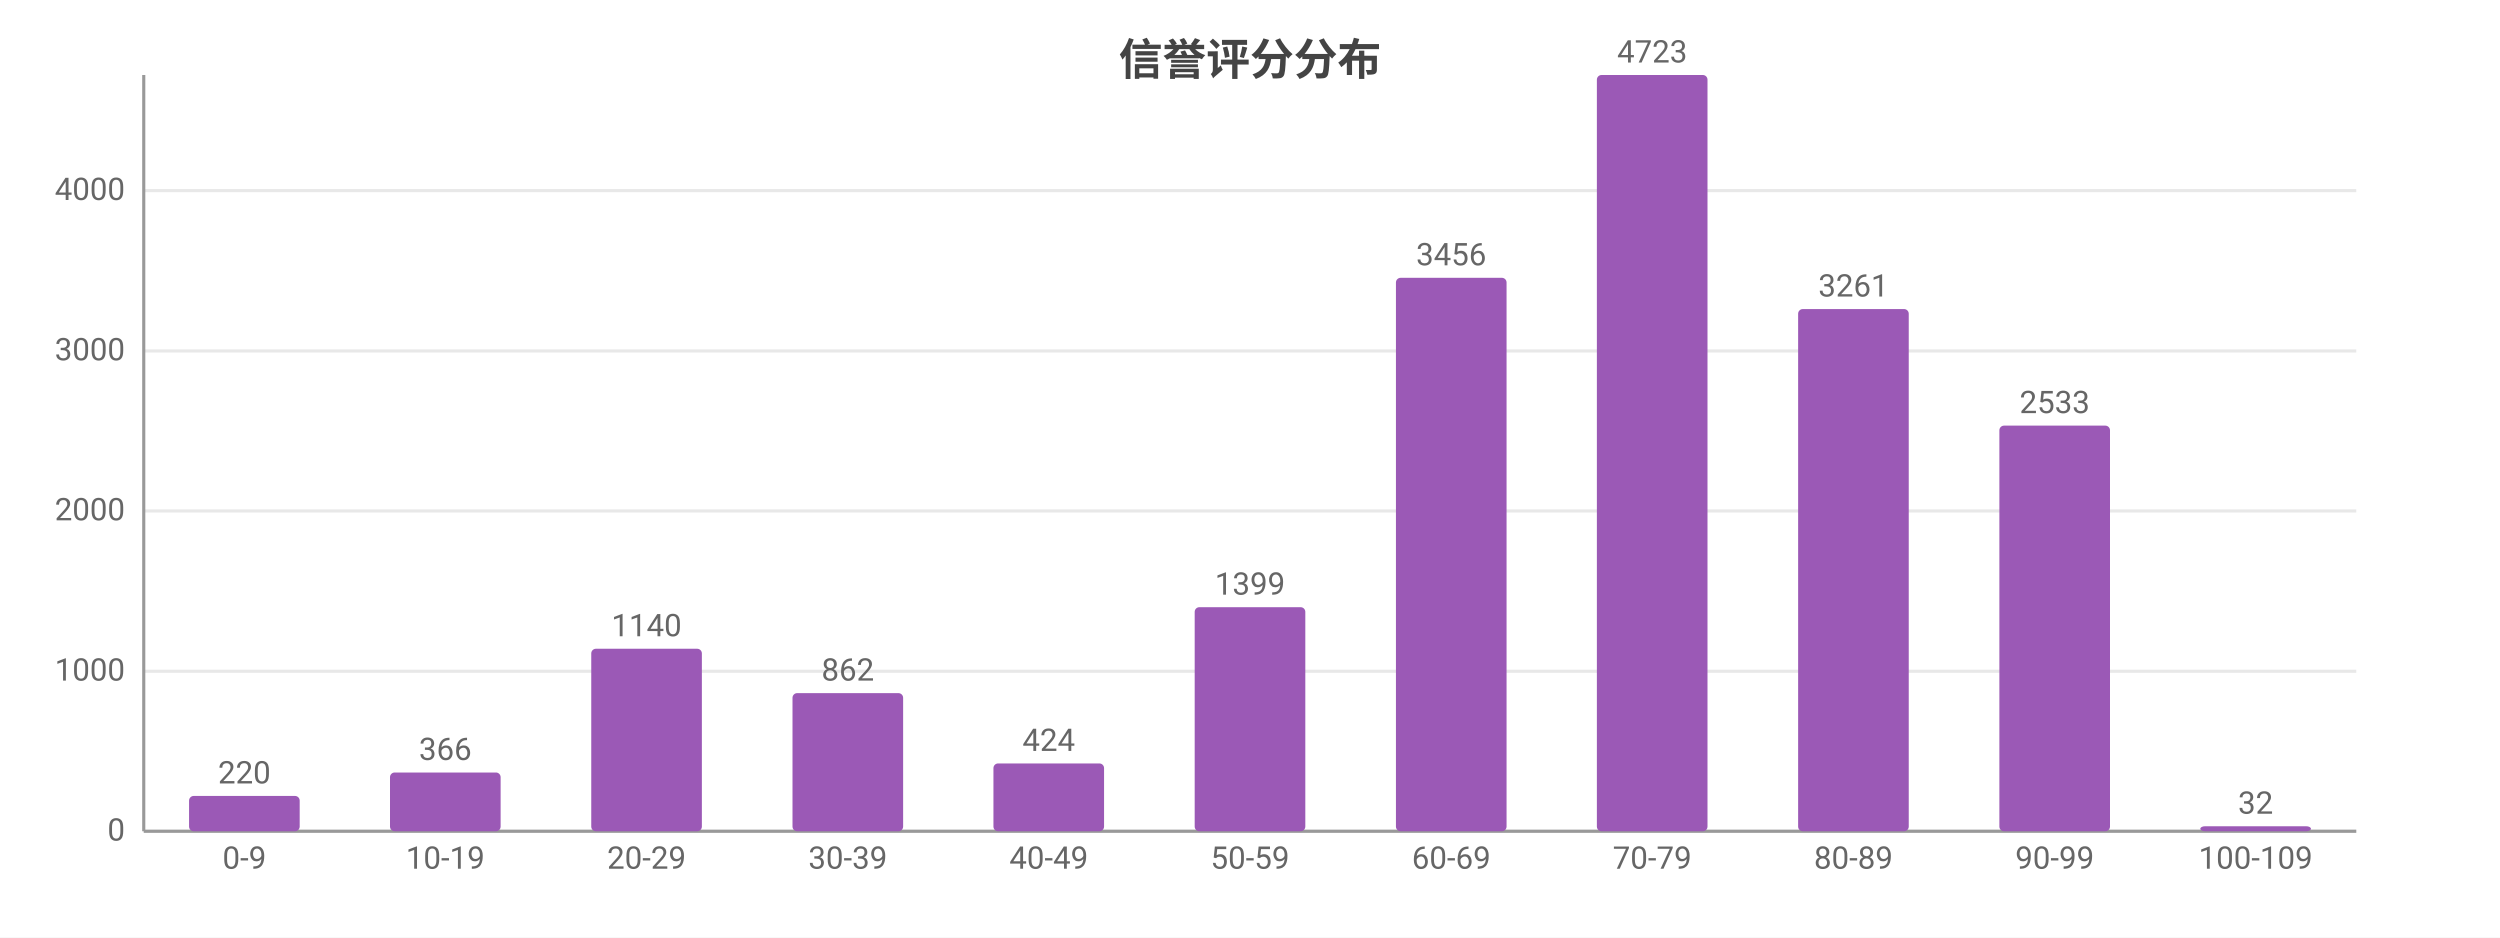
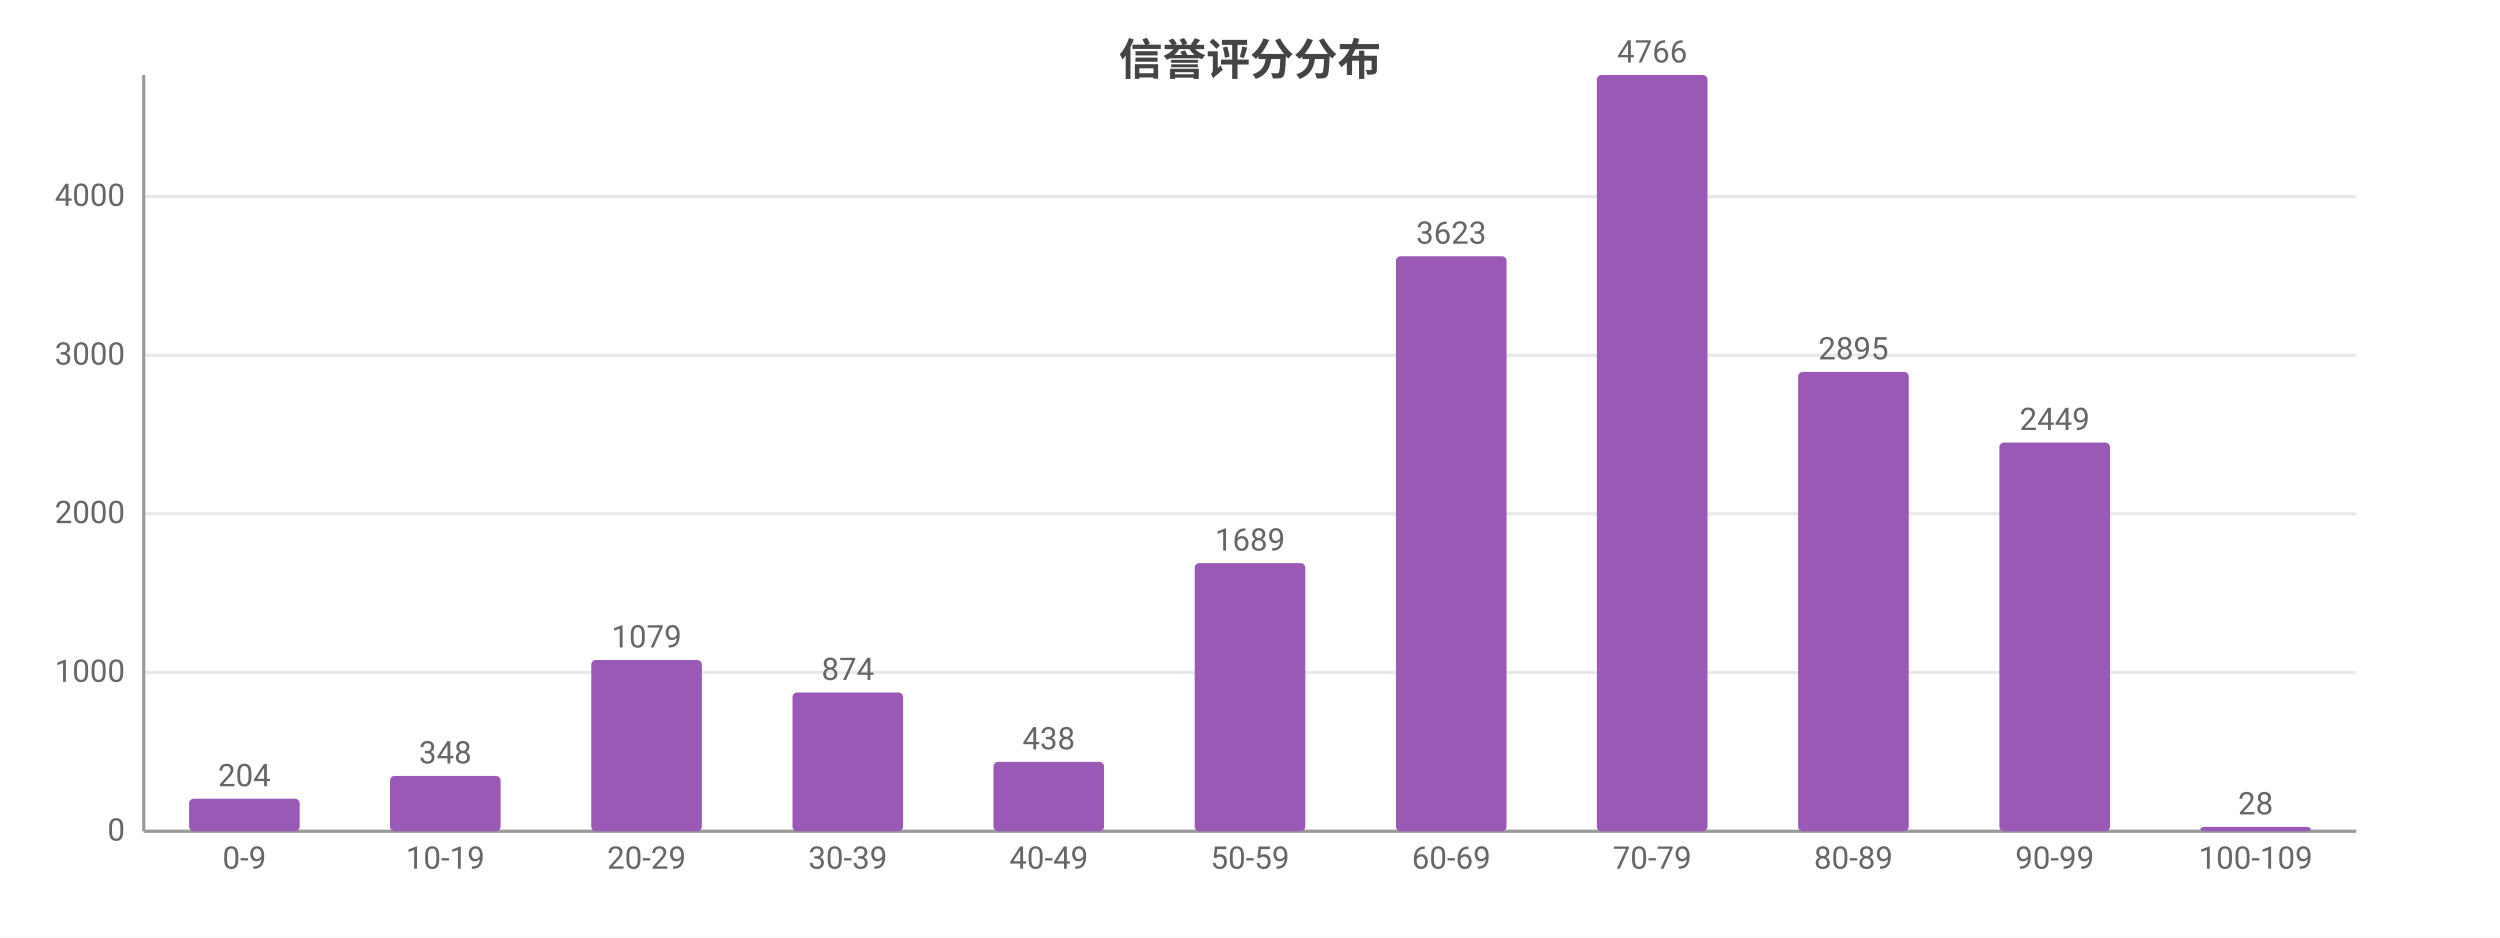
<svg xmlns="http://www.w3.org/2000/svg" width="800" height="300" viewBox="0 0 800 300">
  <rect width="800" height="300" fill="#ffffff" />
  <style>text{font-family:system-ui,-apple-system,'Segoe UI',Roboto,'PingFang SC','Microsoft YaHei','Noto Sans CJK SC',sans-serif}.g{stroke:#e8e8e8;stroke-width:1}.a{stroke:#999;stroke-width:1}.t{font-size:10px;fill:#666}.m{font-size:10px;text-anchor:middle;fill:#666}.e{font-size:10px;text-anchor:end;fill:#666}.l{font-size:11px;fill:#333}.tt{font-size:14px;font-weight:600;text-anchor:middle;fill:#444}.em{font-size:13px;text-anchor:middle;fill:#999}</style>
  <text class="tt" x="400.0" y="24">信誉评分分布</text>
  <line class="g" x1="46" y1="266" x2="754" y2="266" />
  <text class="e" x="40" y="269">0</text>
-   <line class="g" x1="46" y1="214.8" x2="754" y2="214.8" />
-   <text class="e" x="40" y="217.8">1000</text>
-   <line class="g" x1="46" y1="163.5" x2="754" y2="163.5" />
-   <text class="e" x="40" y="166.5">2000</text>
-   <line class="g" x1="46" y1="112.3" x2="754" y2="112.3" />
-   <text class="e" x="40" y="115.3">3000</text>
-   <line class="g" x1="46" y1="61.0" x2="754" y2="61.0" />
-   <text class="e" x="40" y="64.0">4000</text>
+   <line class="g" x1="46" y1="215.2" x2="754" y2="215.2" />
+   <text class="e" x="40" y="218.2">1000</text>
+   <line class="g" x1="46" y1="164.4" x2="754" y2="164.4" />
+   <text class="e" x="40" y="167.4">2000</text>
+   <line class="g" x1="46" y1="113.7" x2="754" y2="113.7" />
+   <text class="e" x="40" y="116.7">3000</text>
+   <line class="g" x1="46" y1="62.9" x2="754" y2="62.9" />
+   <text class="e" x="40" y="65.9">4000</text>
  <line class="a" x1="46" y1="24" x2="46" y2="266" />
  <line class="a" x1="46" y1="266" x2="754" y2="266" />
-   <rect x="60.5" y="254.7" width="35.4" height="11.3" fill="#9b59b6" rx="1.5" />
-   <text class="m" x="78.2" y="250.7">220</text>
+   <rect x="60.5" y="255.6" width="35.4" height="10.4" fill="#9b59b6" rx="1.5" />
+   <text class="m" x="78.2" y="251.6">204</text>
  <text class="m" x="78.2" y="278">0-9</text>
-   <rect x="124.8" y="247.2" width="35.4" height="18.8" fill="#9b59b6" rx="1.5" />
-   <text class="m" x="142.5" y="243.2">366</text>
+   <rect x="124.8" y="248.3" width="35.4" height="17.7" fill="#9b59b6" rx="1.5" />
+   <text class="m" x="142.5" y="244.3">348</text>
  <text class="m" x="142.5" y="278">10-19</text>
-   <rect x="189.2" y="207.6" width="35.4" height="58.4" fill="#9b59b6" rx="1.5" />
-   <text class="m" x="206.9" y="203.6">1140</text>
+   <rect x="189.2" y="211.2" width="35.4" height="54.8" fill="#9b59b6" rx="1.5" />
+   <text class="m" x="206.9" y="207.2">1079</text>
  <text class="m" x="206.9" y="278">20-29</text>
-   <rect x="253.6" y="221.8" width="35.4" height="44.2" fill="#9b59b6" rx="1.5" />
-   <text class="m" x="271.3" y="217.8">862</text>
+   <rect x="253.6" y="221.6" width="35.4" height="44.4" fill="#9b59b6" rx="1.5" />
+   <text class="m" x="271.3" y="217.6">874</text>
  <text class="m" x="271.3" y="278">30-39</text>
-   <rect x="317.9" y="244.3" width="35.4" height="21.7" fill="#9b59b6" rx="1.5" />
-   <text class="m" x="335.6" y="240.3">424</text>
+   <rect x="317.9" y="243.8" width="35.4" height="22.2" fill="#9b59b6" rx="1.5" />
+   <text class="m" x="335.6" y="239.8">438</text>
  <text class="m" x="335.6" y="278">40-49</text>
-   <rect x="382.3" y="194.3" width="35.4" height="71.7" fill="#9b59b6" rx="1.5" />
-   <text class="m" x="400" y="190.3">1399</text>
+   <rect x="382.3" y="180.2" width="35.4" height="85.8" fill="#9b59b6" rx="1.5" />
+   <text class="m" x="400" y="176.2">1689</text>
  <text class="m" x="400" y="278">50-59</text>
-   <rect x="446.7" y="88.9" width="35.4" height="177.1" fill="#9b59b6" rx="1.5" />
-   <text class="m" x="464.4" y="84.9">3456</text>
+   <rect x="446.7" y="82.0" width="35.4" height="184.0" fill="#9b59b6" rx="1.5" />
+   <text class="m" x="464.4" y="78.0">3623</text>
  <text class="m" x="464.4" y="278">60-69</text>
  <rect x="511.0" y="24" width="35.4" height="242" fill="#9b59b6" rx="1.5" />
-   <text class="m" x="528.7" y="20">4723</text>
+   <text class="m" x="528.7" y="20">4766</text>
  <text class="m" x="528.7" y="278">70-79</text>
-   <rect x="575.4" y="98.9" width="35.4" height="167.1" fill="#9b59b6" rx="1.5" />
-   <text class="m" x="593.1" y="94.9">3261</text>
+   <rect x="575.4" y="119.0" width="35.4" height="147.0" fill="#9b59b6" rx="1.5" />
+   <text class="m" x="593.1" y="115.0">2895</text>
  <text class="m" x="593.1" y="278">80-89</text>
-   <rect x="639.8" y="136.2" width="35.4" height="129.8" fill="#9b59b6" rx="1.5" />
-   <text class="m" x="657.5" y="132.2">2533</text>
+   <rect x="639.8" y="141.6" width="35.4" height="124.4" fill="#9b59b6" rx="1.5" />
+   <text class="m" x="657.5" y="137.6">2449</text>
  <text class="m" x="657.5" y="278">90-99</text>
-   <rect x="704.1" y="264.4" width="35.4" height="1.6" fill="#9b59b6" rx="1.5" />
-   <text class="m" x="721.8" y="260.4">32</text>
+   <rect x="704.1" y="264.6" width="35.4" height="1.4" fill="#9b59b6" rx="1.5" />
+   <text class="m" x="721.8" y="260.6">28</text>
  <text class="m" x="721.8" y="278">100-109</text>
</svg>
